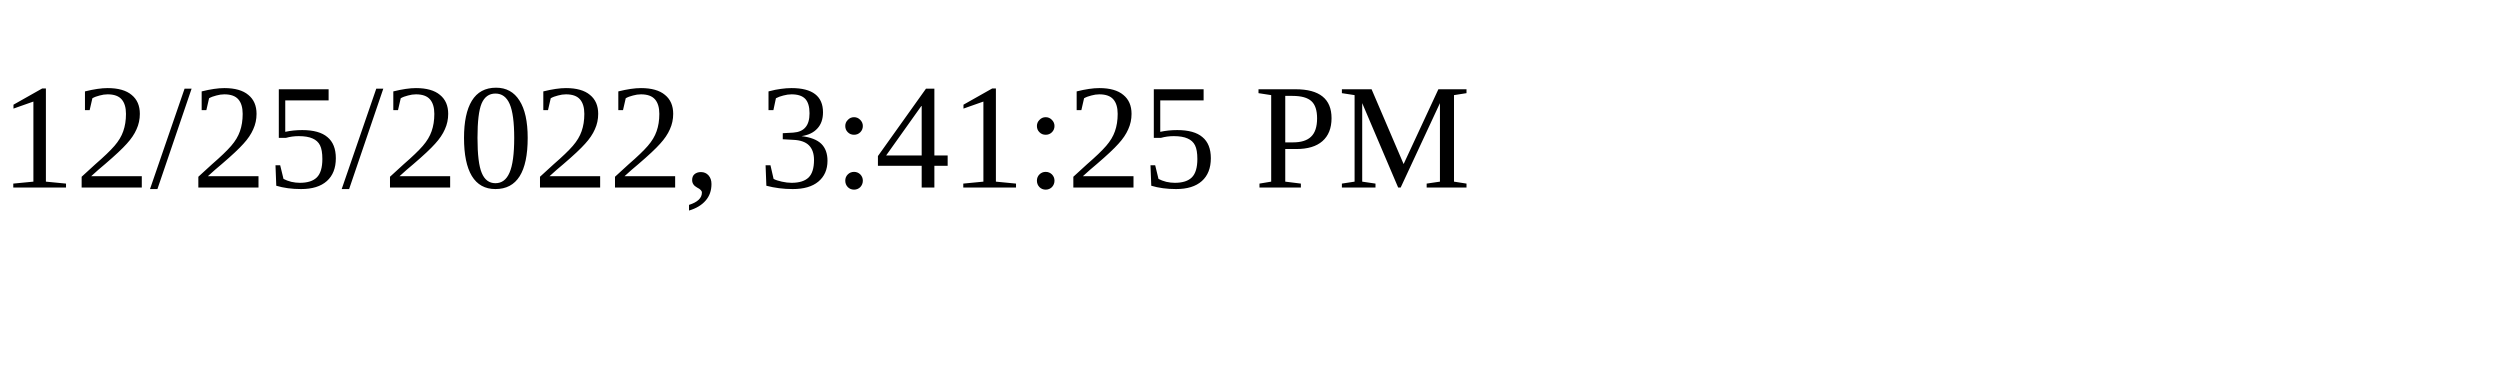
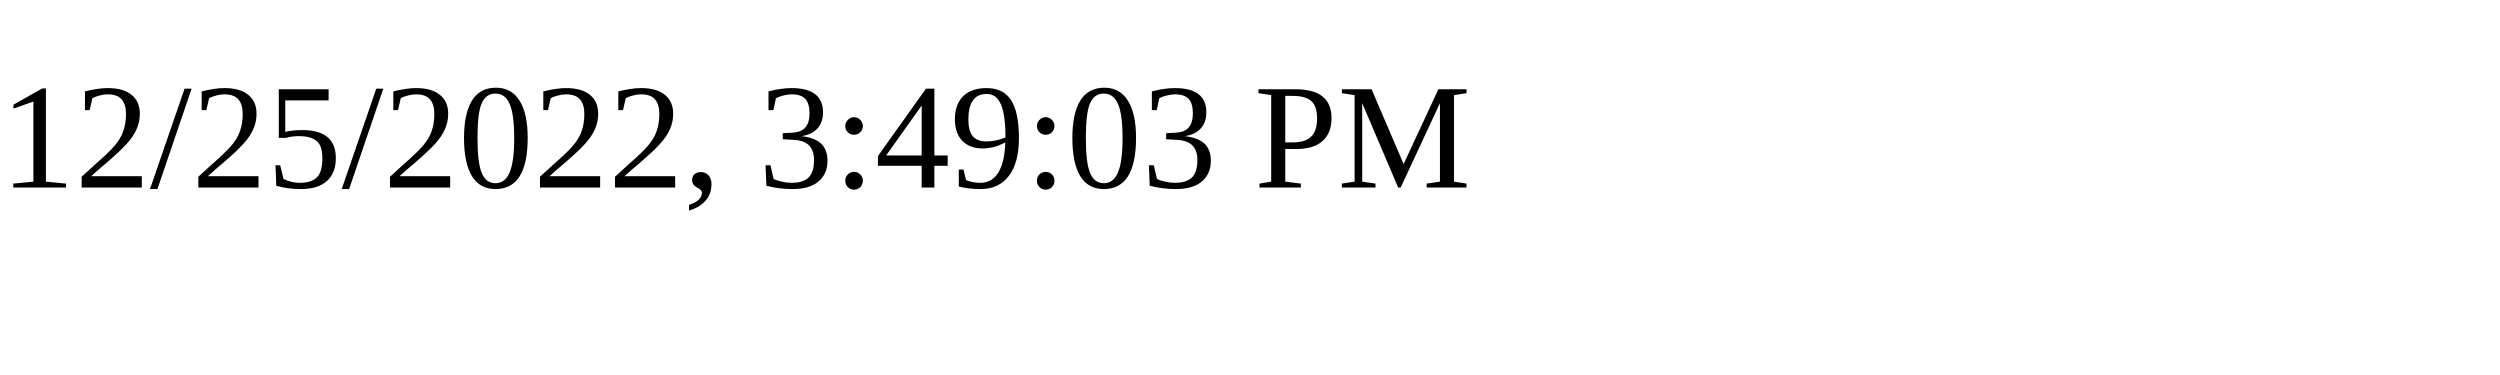
<svg xmlns="http://www.w3.org/2000/svg" height="30" width="200">
-   <text x="0" y="15">12/25/2022, 3:41:25 PM</text>
+   <text x="0" y="15">12/25/2022, 3:49:03 PM</text>
</svg>
